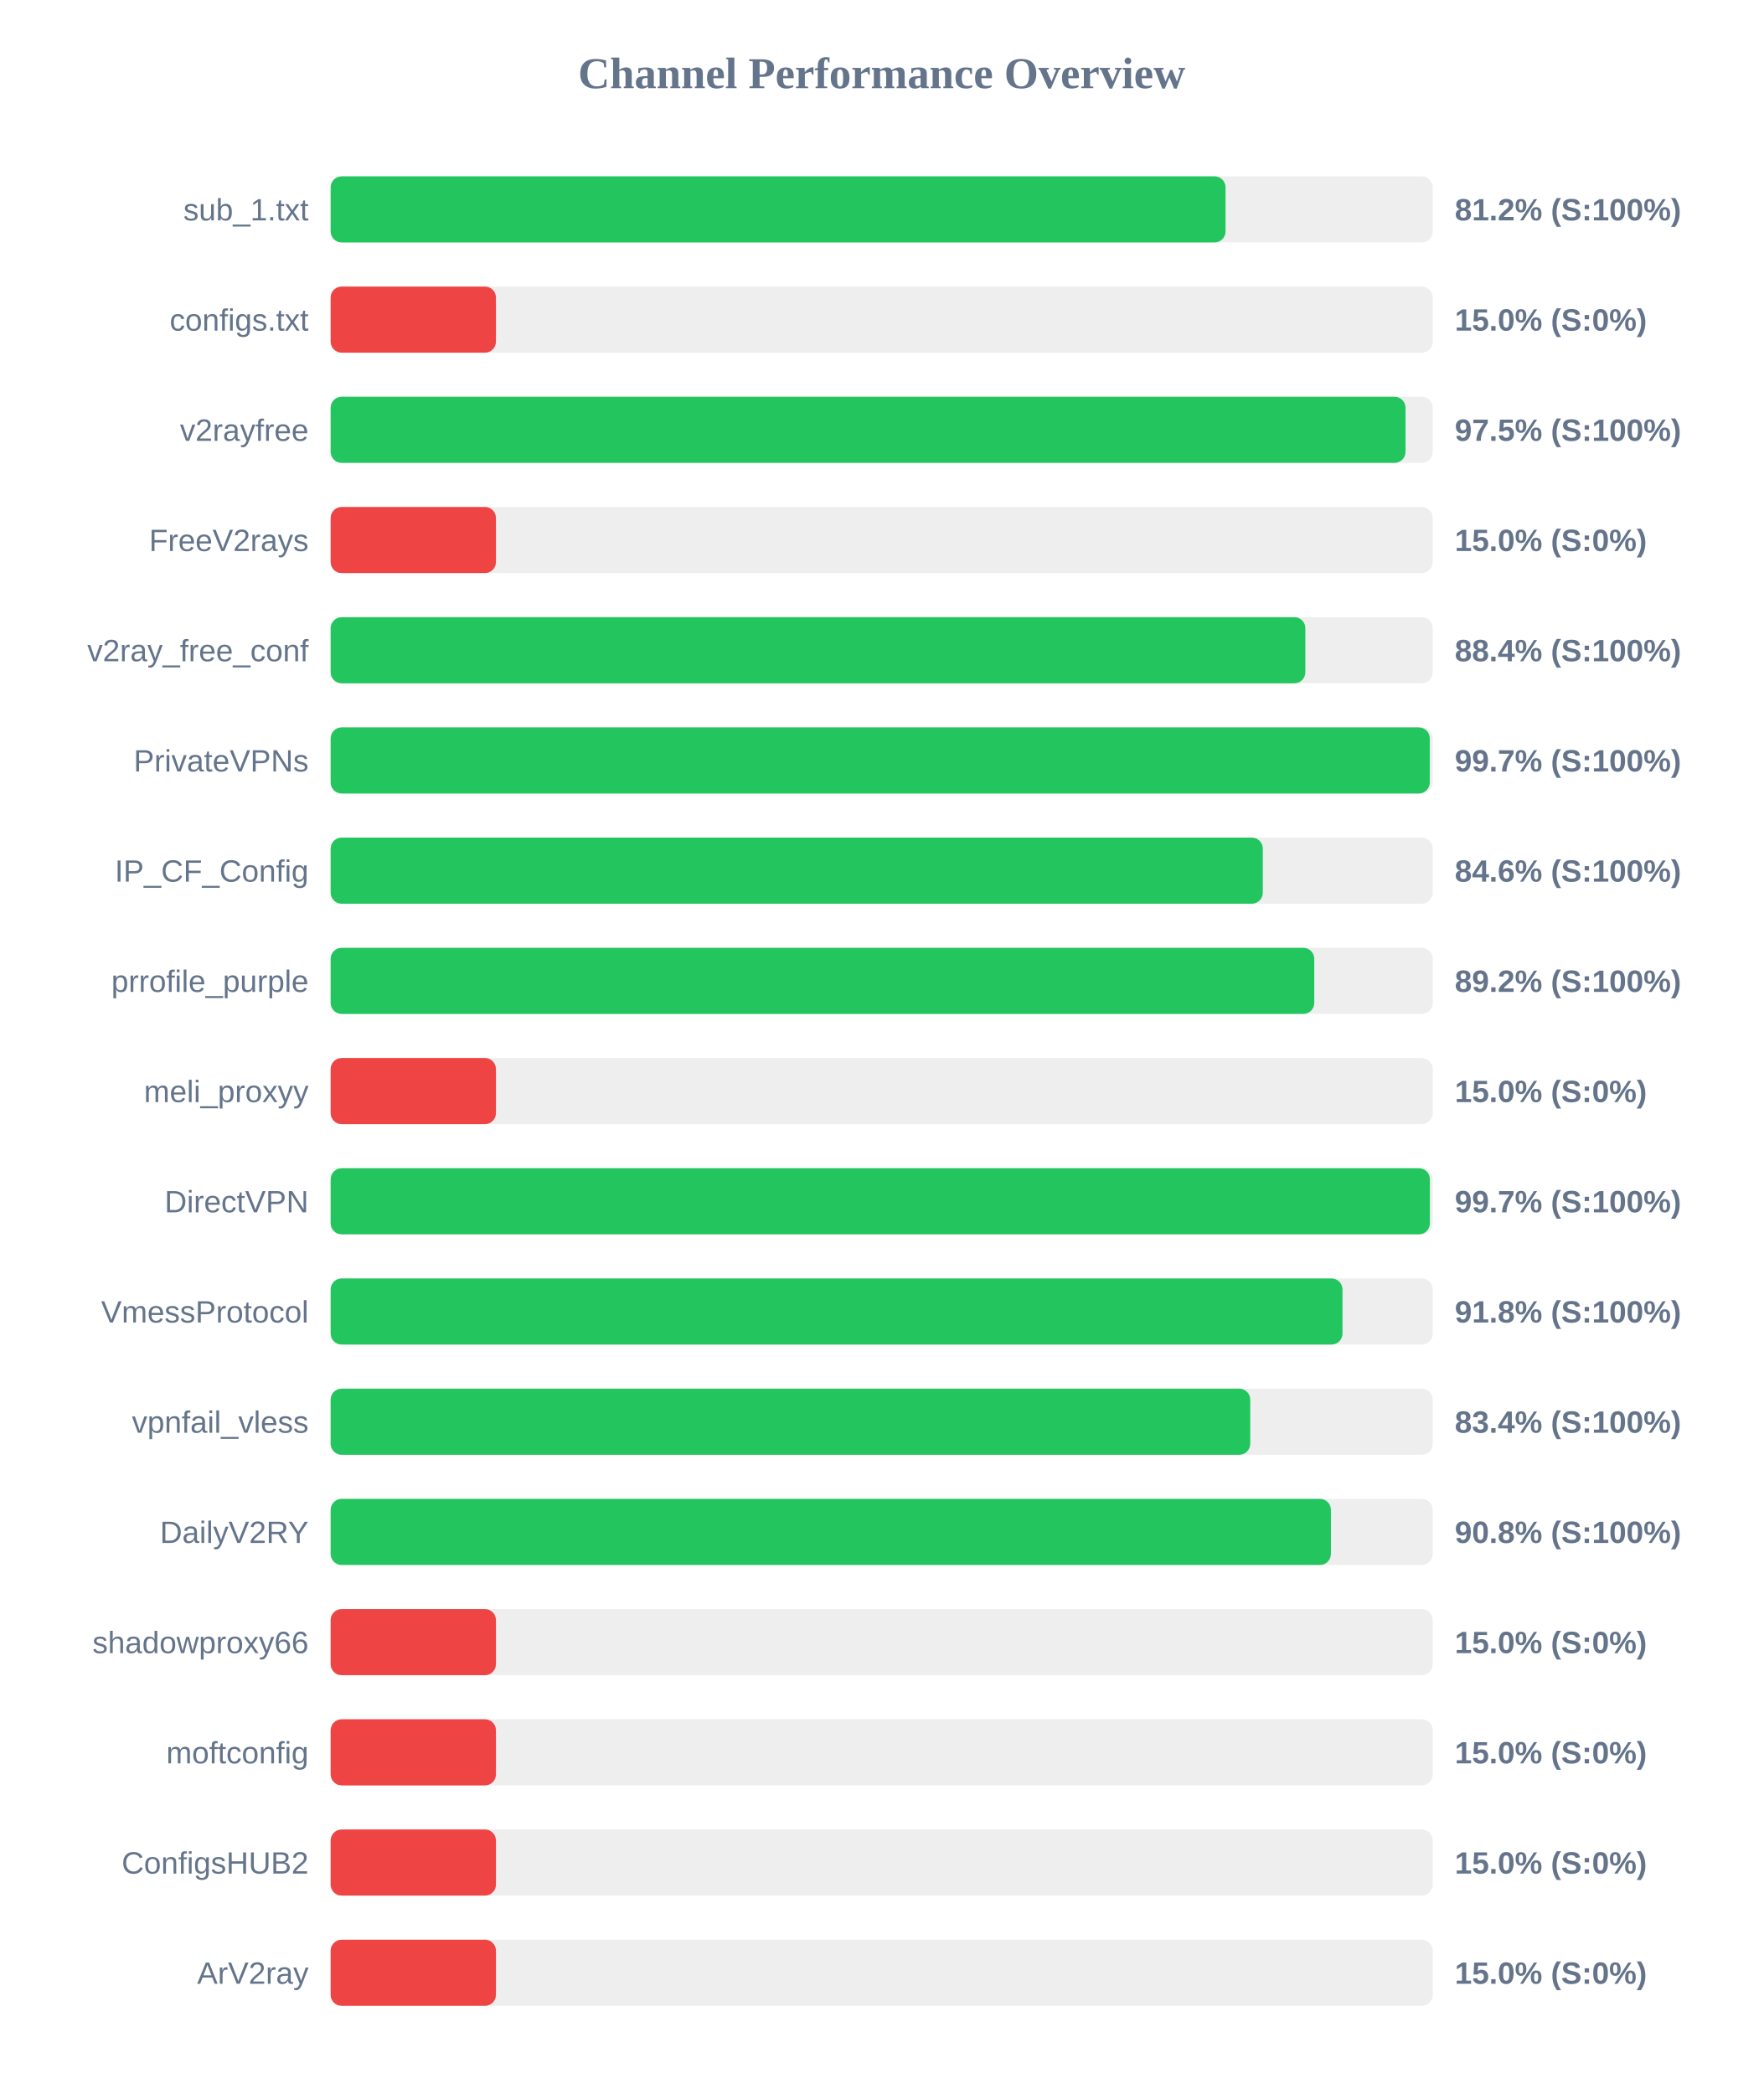
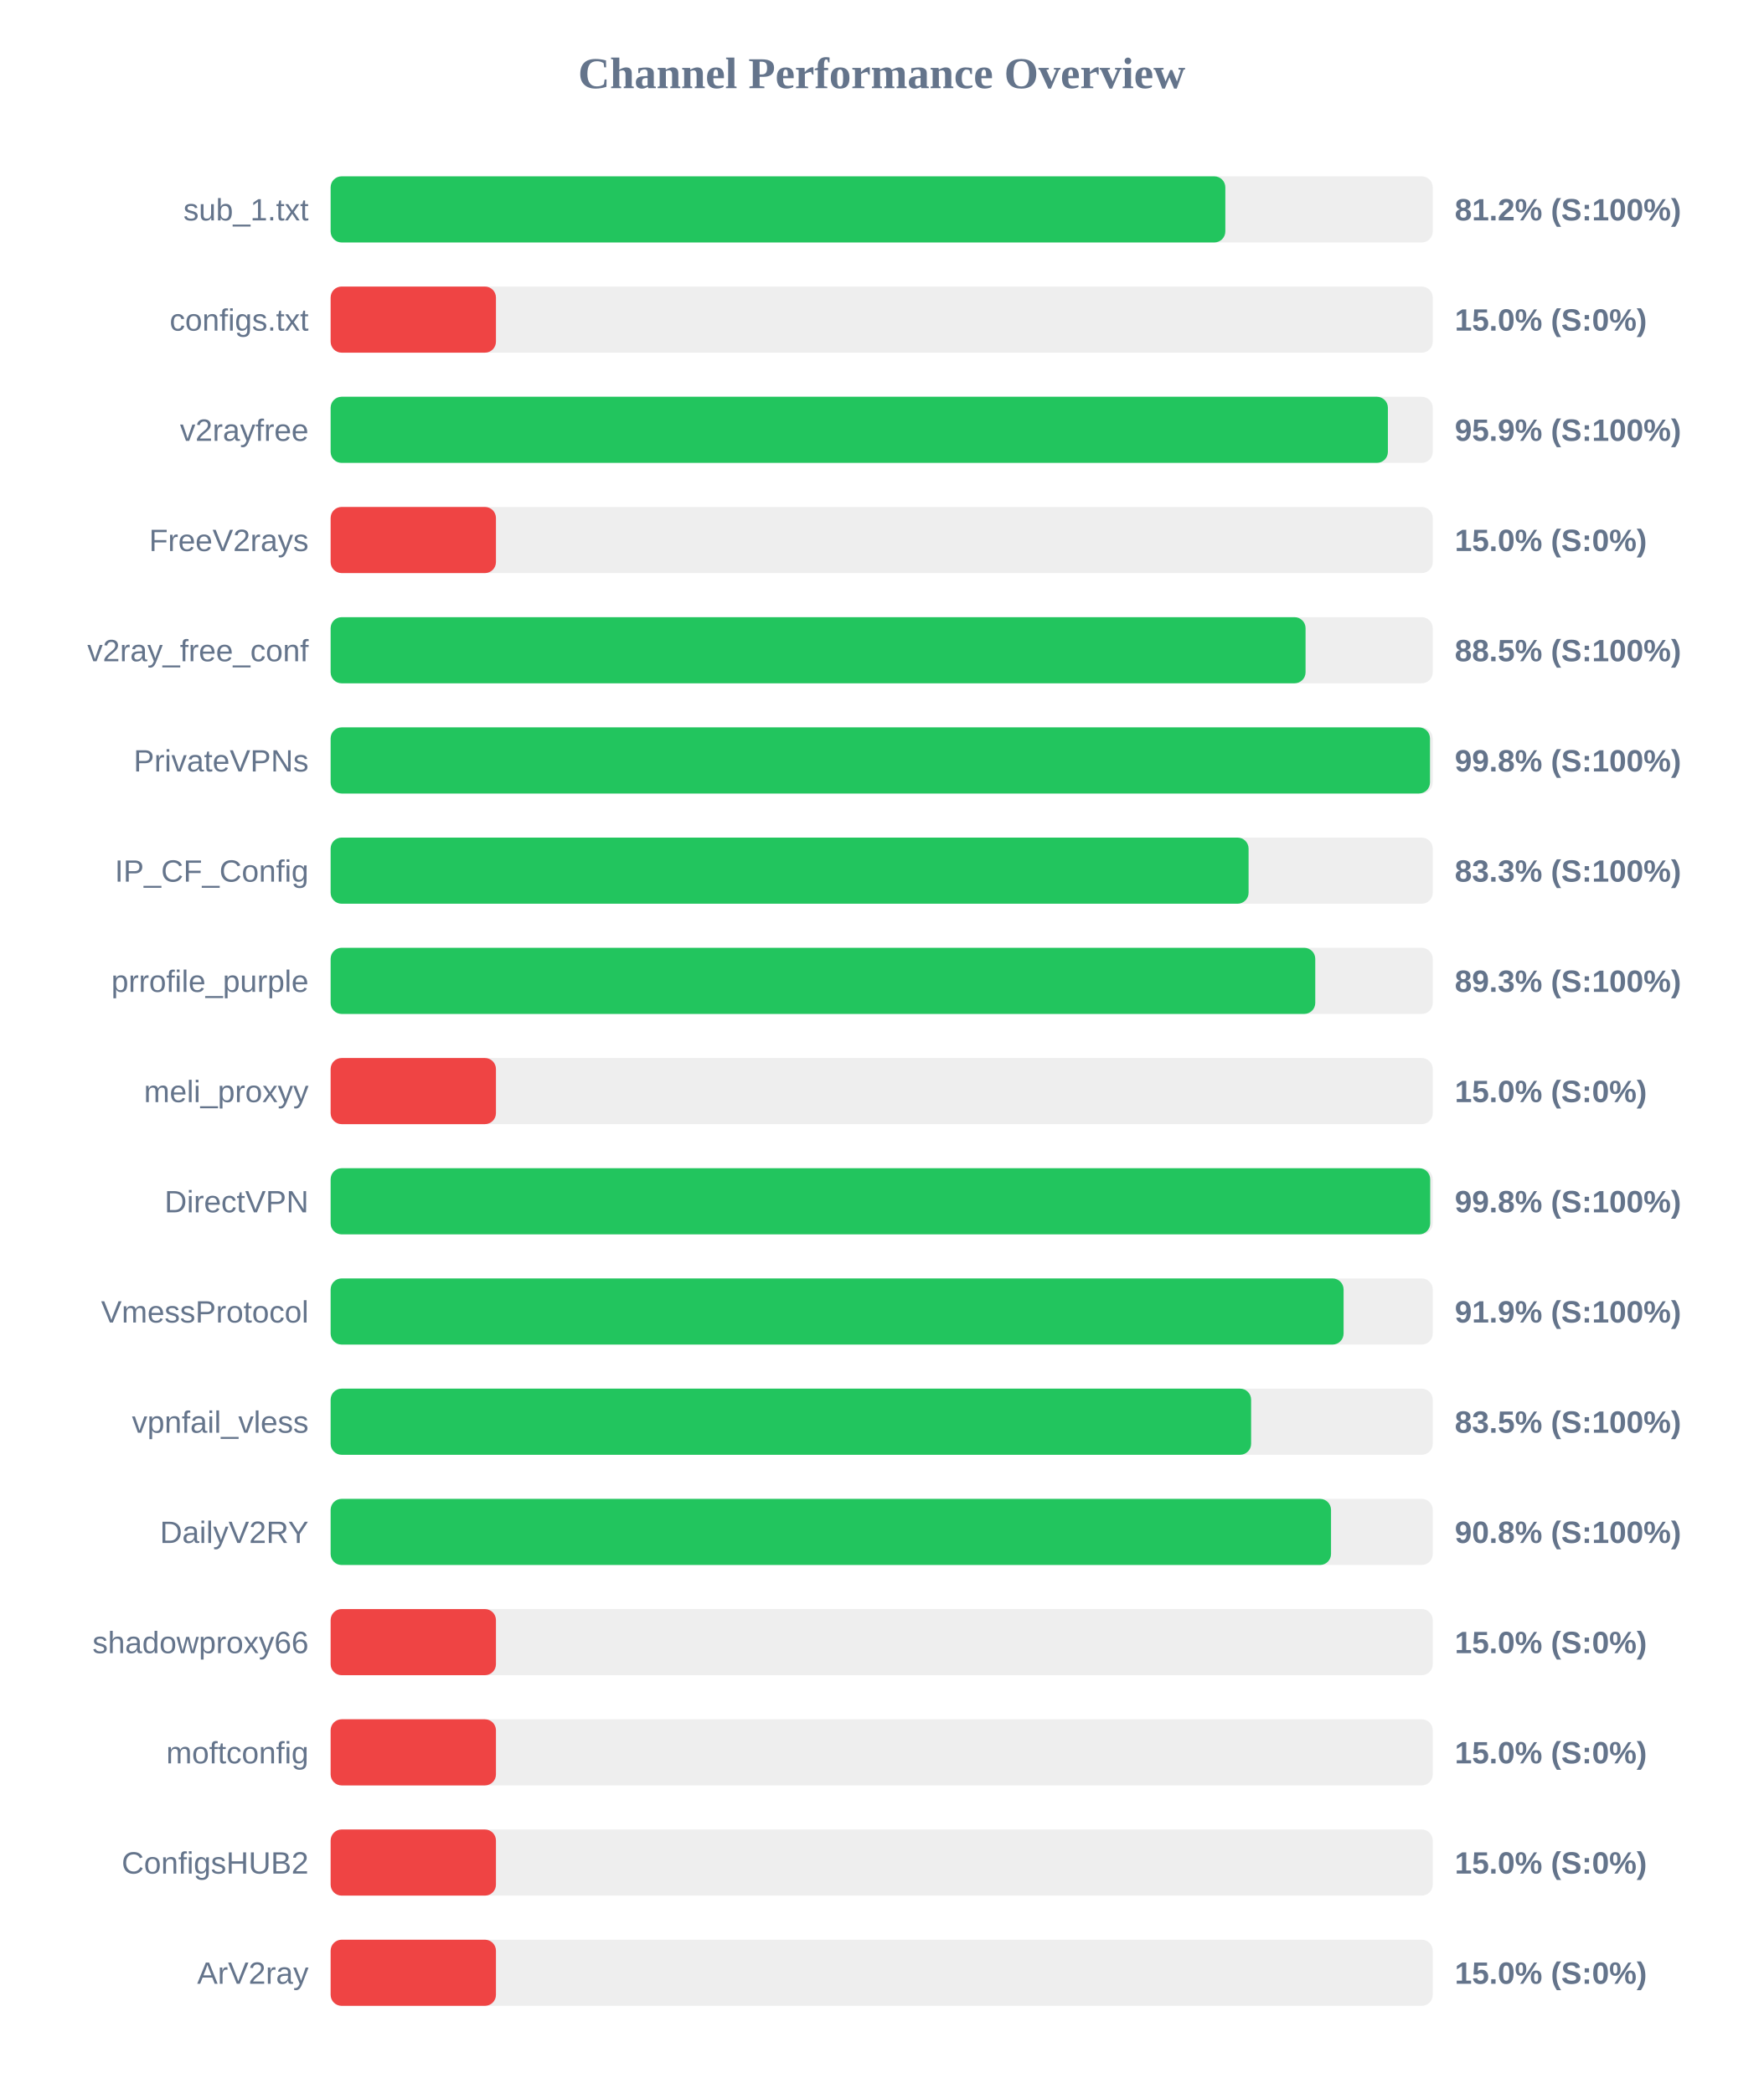
<svg xmlns="http://www.w3.org/2000/svg" width="800" height="950" version="1.1">
  <style>
        .row { font: 14px Arial; fill: #64748b; }
        .score { font: bold 14px Arial; fill: #64748b; }
    </style>
  <text x="400" y="40" text-anchor="middle" font-size="20px" font-weight="bold" fill="#64748b">Channel Performance Overview</text>
  <rect x="150" y="80" width="500" height="30" fill="#eee" rx="5" />
-   <rect x="150" y="80" width="406.0" height="30" fill="#22c55e" rx="5" />
+   <rect x="150" y="80" width="405.9" height="30" fill="#22c55e" rx="5" />
  <text x="140" y="100" text-anchor="end" class="row">sub_1.txt</text>
  <text x="660" y="100" text-anchor="start" class="score">81.2% (S:100%)</text>
  <rect x="150" y="130" width="500" height="30" fill="#eee" rx="5" />
  <rect x="150" y="130" width="75.0" height="30" fill="#ef4444" rx="5" />
  <text x="140" y="150" text-anchor="end" class="row">configs.txt</text>
  <text x="660" y="150" text-anchor="start" class="score">15.0% (S:0%)</text>
  <rect x="150" y="180" width="500" height="30" fill="#eee" rx="5" />
-   <rect x="150" y="180" width="487.65" height="30" fill="#22c55e" rx="5" />
+   <rect x="150" y="180" width="479.65" height="30" fill="#22c55e" rx="5" />
  <text x="140" y="200" text-anchor="end" class="row">v2rayfree</text>
-   <text x="660" y="200" text-anchor="start" class="score">97.5% (S:100%)</text>
+   <text x="660" y="200" text-anchor="start" class="score">95.9% (S:100%)</text>
  <rect x="150" y="230" width="500" height="30" fill="#eee" rx="5" />
  <rect x="150" y="230" width="75.0" height="30" fill="#ef4444" rx="5" />
  <text x="140" y="250" text-anchor="end" class="row">FreeV2rays</text>
  <text x="660" y="250" text-anchor="start" class="score">15.0% (S:0%)</text>
  <rect x="150" y="280" width="500" height="30" fill="#eee" rx="5" />
-   <rect x="150" y="280" width="442.2" height="30" fill="#22c55e" rx="5" />
+   <rect x="150" y="280" width="442.3" height="30" fill="#22c55e" rx="5" />
  <text x="140" y="300" text-anchor="end" class="row">v2ray_free_conf</text>
-   <text x="660" y="300" text-anchor="start" class="score">88.4% (S:100%)</text>
+   <text x="660" y="300" text-anchor="start" class="score">88.5% (S:100%)</text>
  <rect x="150" y="330" width="500" height="30" fill="#eee" rx="5" />
-   <rect x="150" y="330" width="498.65" height="30" fill="#22c55e" rx="5" />
+   <rect x="150" y="330" width="498.75" height="30" fill="#22c55e" rx="5" />
  <text x="140" y="350" text-anchor="end" class="row">PrivateVPNs</text>
-   <text x="660" y="350" text-anchor="start" class="score">99.7% (S:100%)</text>
+   <text x="660" y="350" text-anchor="start" class="score">99.8% (S:100%)</text>
  <rect x="150" y="380" width="500" height="30" fill="#eee" rx="5" />
-   <rect x="150" y="380" width="422.9" height="30" fill="#22c55e" rx="5" />
+   <rect x="150" y="380" width="416.45" height="30" fill="#22c55e" rx="5" />
  <text x="140" y="400" text-anchor="end" class="row">IP_CF_Config</text>
-   <text x="660" y="400" text-anchor="start" class="score">84.6% (S:100%)</text>
+   <text x="660" y="400" text-anchor="start" class="score">83.3% (S:100%)</text>
  <rect x="150" y="430" width="500" height="30" fill="#eee" rx="5" />
-   <rect x="150" y="430" width="446.25" height="30" fill="#22c55e" rx="5" />
+   <rect x="150" y="430" width="446.7" height="30" fill="#22c55e" rx="5" />
  <text x="140" y="450" text-anchor="end" class="row">prrofile_purple</text>
-   <text x="660" y="450" text-anchor="start" class="score">89.2% (S:100%)</text>
+   <text x="660" y="450" text-anchor="start" class="score">89.3% (S:100%)</text>
  <rect x="150" y="480" width="500" height="30" fill="#eee" rx="5" />
  <rect x="150" y="480" width="75.0" height="30" fill="#ef4444" rx="5" />
  <text x="140" y="500" text-anchor="end" class="row">meli_proxyy</text>
  <text x="660" y="500" text-anchor="start" class="score">15.0% (S:0%)</text>
  <rect x="150" y="530" width="500" height="30" fill="#eee" rx="5" />
-   <rect x="150" y="530" width="498.7" height="30" fill="#22c55e" rx="5" />
+   <rect x="150" y="530" width="498.85" height="30" fill="#22c55e" rx="5" />
  <text x="140" y="550" text-anchor="end" class="row">DirectVPN</text>
-   <text x="660" y="550" text-anchor="start" class="score">99.7% (S:100%)</text>
+   <text x="660" y="550" text-anchor="start" class="score">99.8% (S:100%)</text>
  <rect x="150" y="580" width="500" height="30" fill="#eee" rx="5" />
-   <rect x="150" y="580" width="459.05" height="30" fill="#22c55e" rx="5" />
+   <rect x="150" y="580" width="459.55" height="30" fill="#22c55e" rx="5" />
  <text x="140" y="600" text-anchor="end" class="row">VmessProtocol</text>
-   <text x="660" y="600" text-anchor="start" class="score">91.8% (S:100%)</text>
+   <text x="660" y="600" text-anchor="start" class="score">91.9% (S:100%)</text>
  <rect x="150" y="630" width="500" height="30" fill="#eee" rx="5" />
-   <rect x="150" y="630" width="417.2" height="30" fill="#22c55e" rx="5" />
+   <rect x="150" y="630" width="417.6" height="30" fill="#22c55e" rx="5" />
  <text x="140" y="650" text-anchor="end" class="row">vpnfail_vless</text>
-   <text x="660" y="650" text-anchor="start" class="score">83.4% (S:100%)</text>
+   <text x="660" y="650" text-anchor="start" class="score">83.5% (S:100%)</text>
  <rect x="150" y="680" width="500" height="30" fill="#eee" rx="5" />
-   <rect x="150" y="680" width="453.8" height="30" fill="#22c55e" rx="5" />
+   <rect x="150" y="680" width="453.85" height="30" fill="#22c55e" rx="5" />
  <text x="140" y="700" text-anchor="end" class="row">DailyV2RY</text>
  <text x="660" y="700" text-anchor="start" class="score">90.8% (S:100%)</text>
  <rect x="150" y="730" width="500" height="30" fill="#eee" rx="5" />
  <rect x="150" y="730" width="75.0" height="30" fill="#ef4444" rx="5" />
  <text x="140" y="750" text-anchor="end" class="row">shadowproxy66</text>
  <text x="660" y="750" text-anchor="start" class="score">15.0% (S:0%)</text>
  <rect x="150" y="780" width="500" height="30" fill="#eee" rx="5" />
  <rect x="150" y="780" width="75.0" height="30" fill="#ef4444" rx="5" />
  <text x="140" y="800" text-anchor="end" class="row">moftconfig</text>
  <text x="660" y="800" text-anchor="start" class="score">15.0% (S:0%)</text>
  <rect x="150" y="830" width="500" height="30" fill="#eee" rx="5" />
  <rect x="150" y="830" width="75.0" height="30" fill="#ef4444" rx="5" />
  <text x="140" y="850" text-anchor="end" class="row">ConfigsHUB2</text>
  <text x="660" y="850" text-anchor="start" class="score">15.0% (S:0%)</text>
  <rect x="150" y="880" width="500" height="30" fill="#eee" rx="5" />
  <rect x="150" y="880" width="75.0" height="30" fill="#ef4444" rx="5" />
  <text x="140" y="900" text-anchor="end" class="row">ArV2ray</text>
  <text x="660" y="900" text-anchor="start" class="score">15.0% (S:0%)</text>
</svg>
